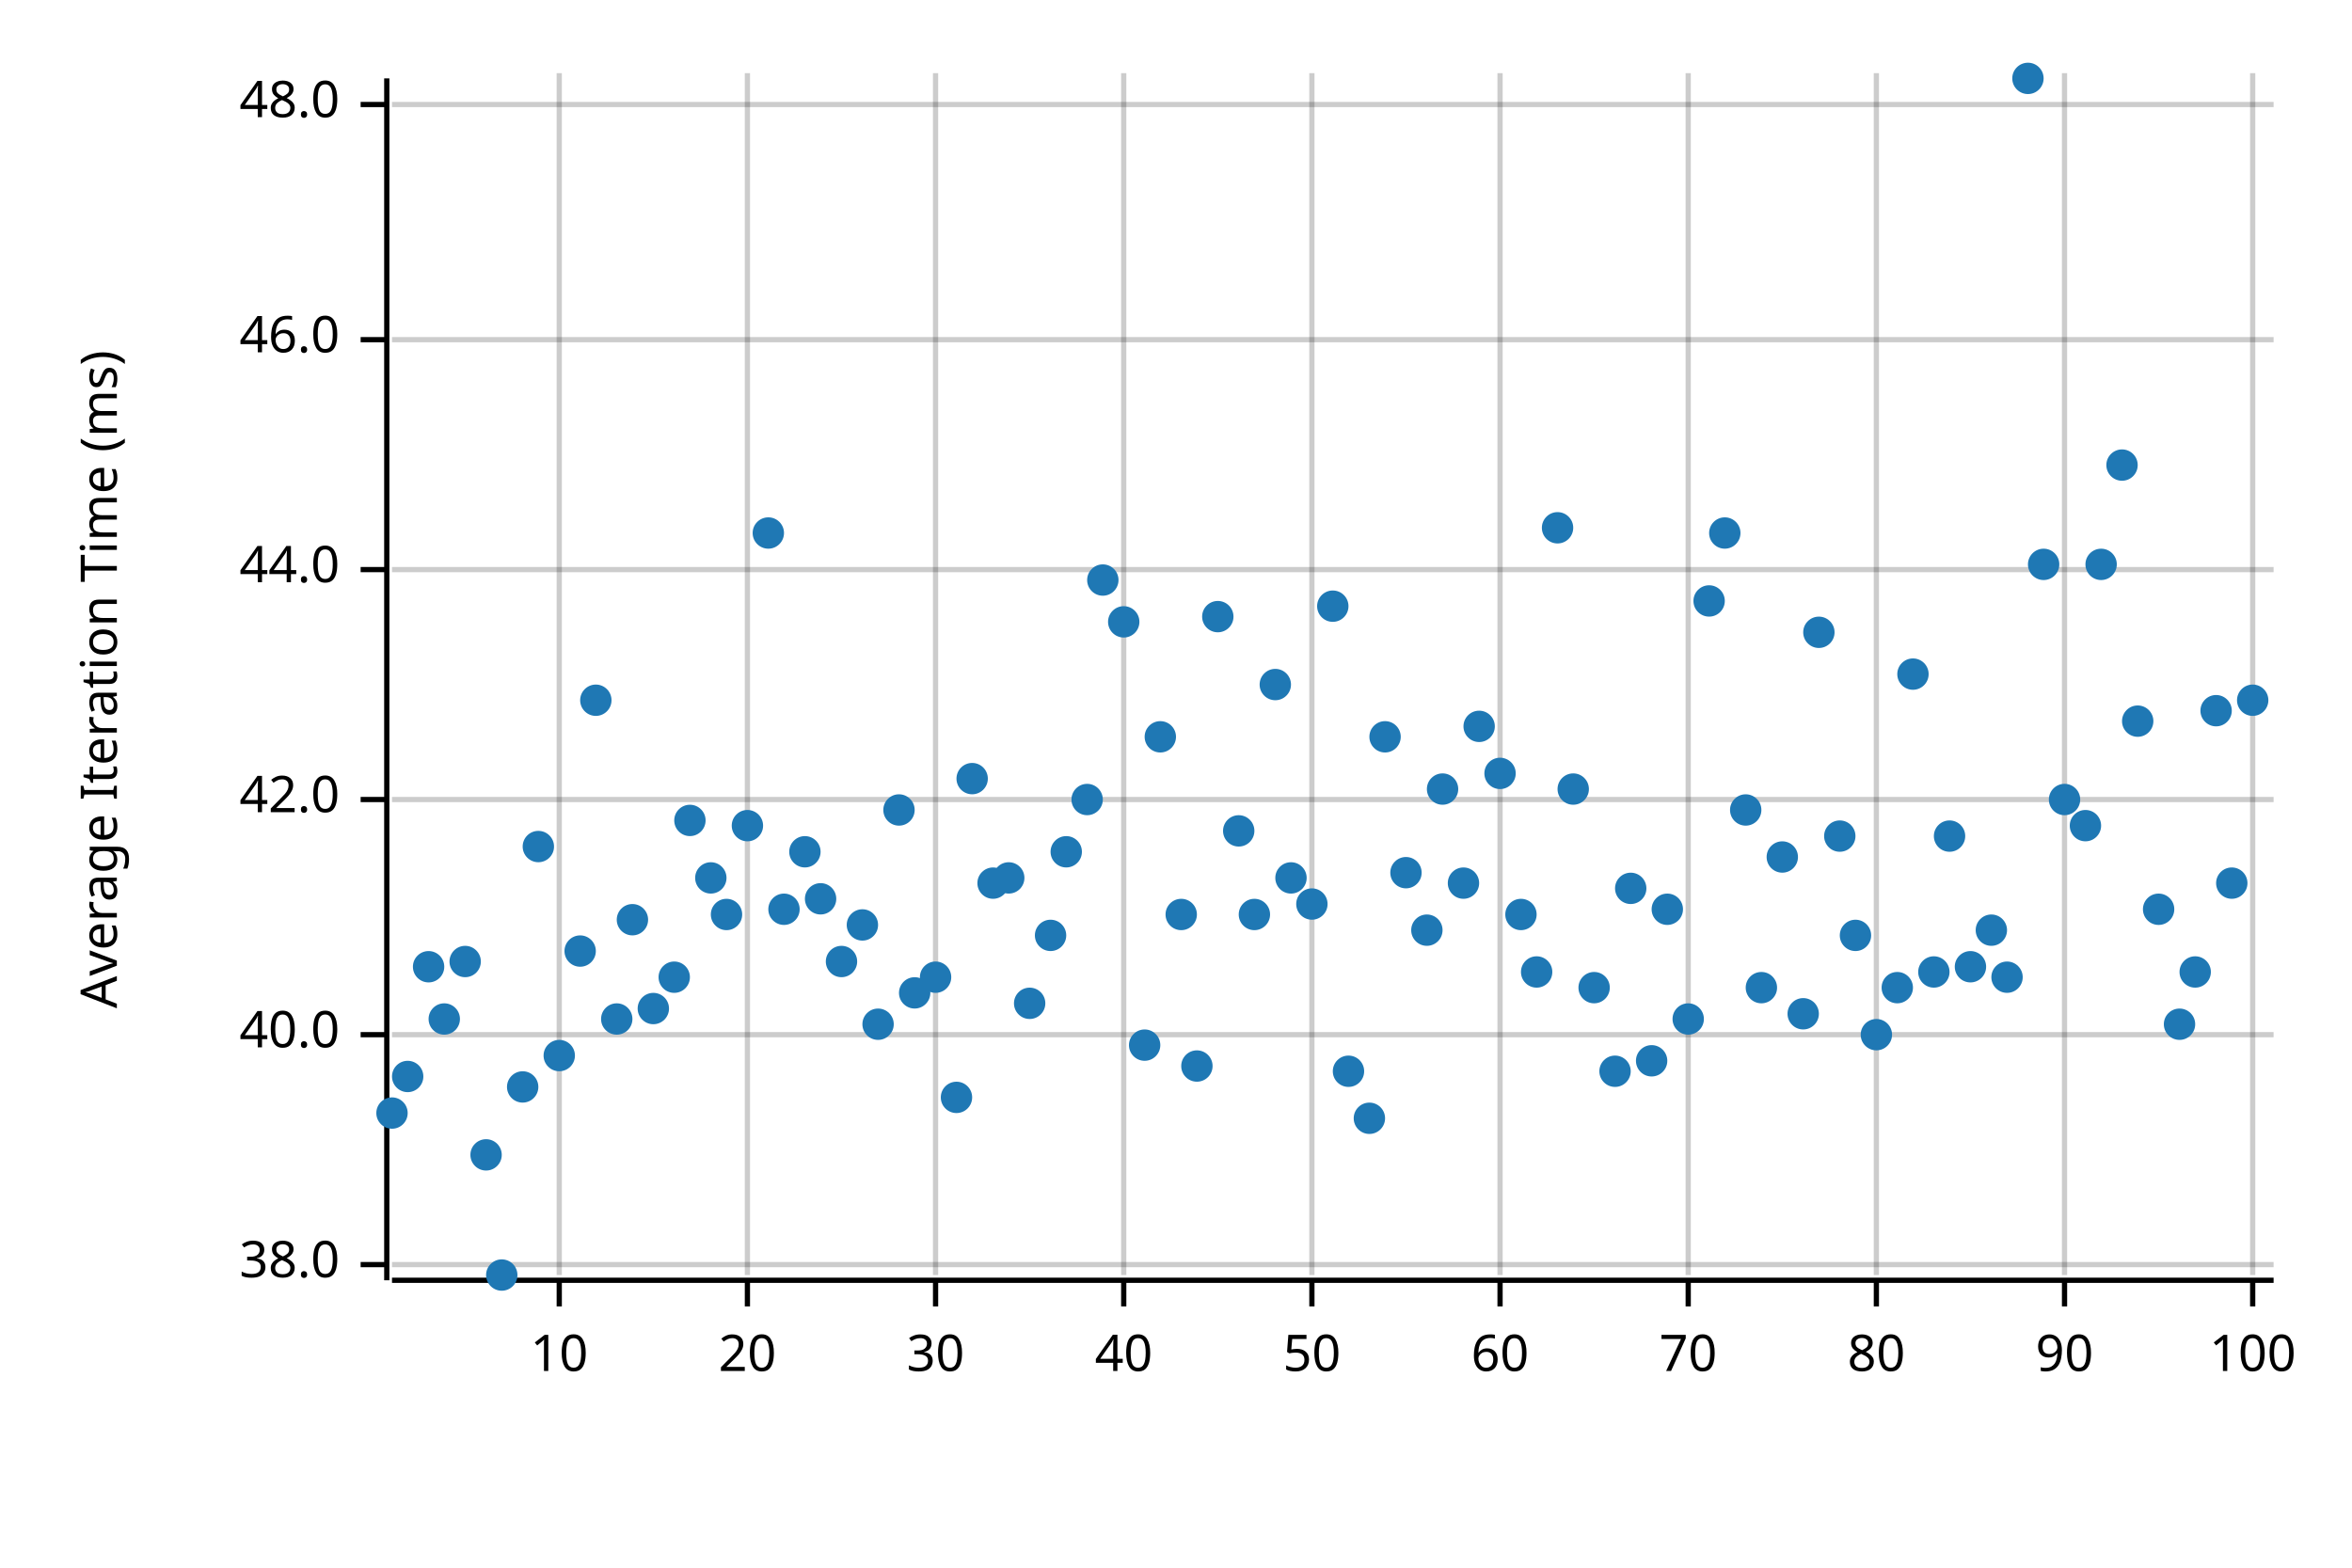
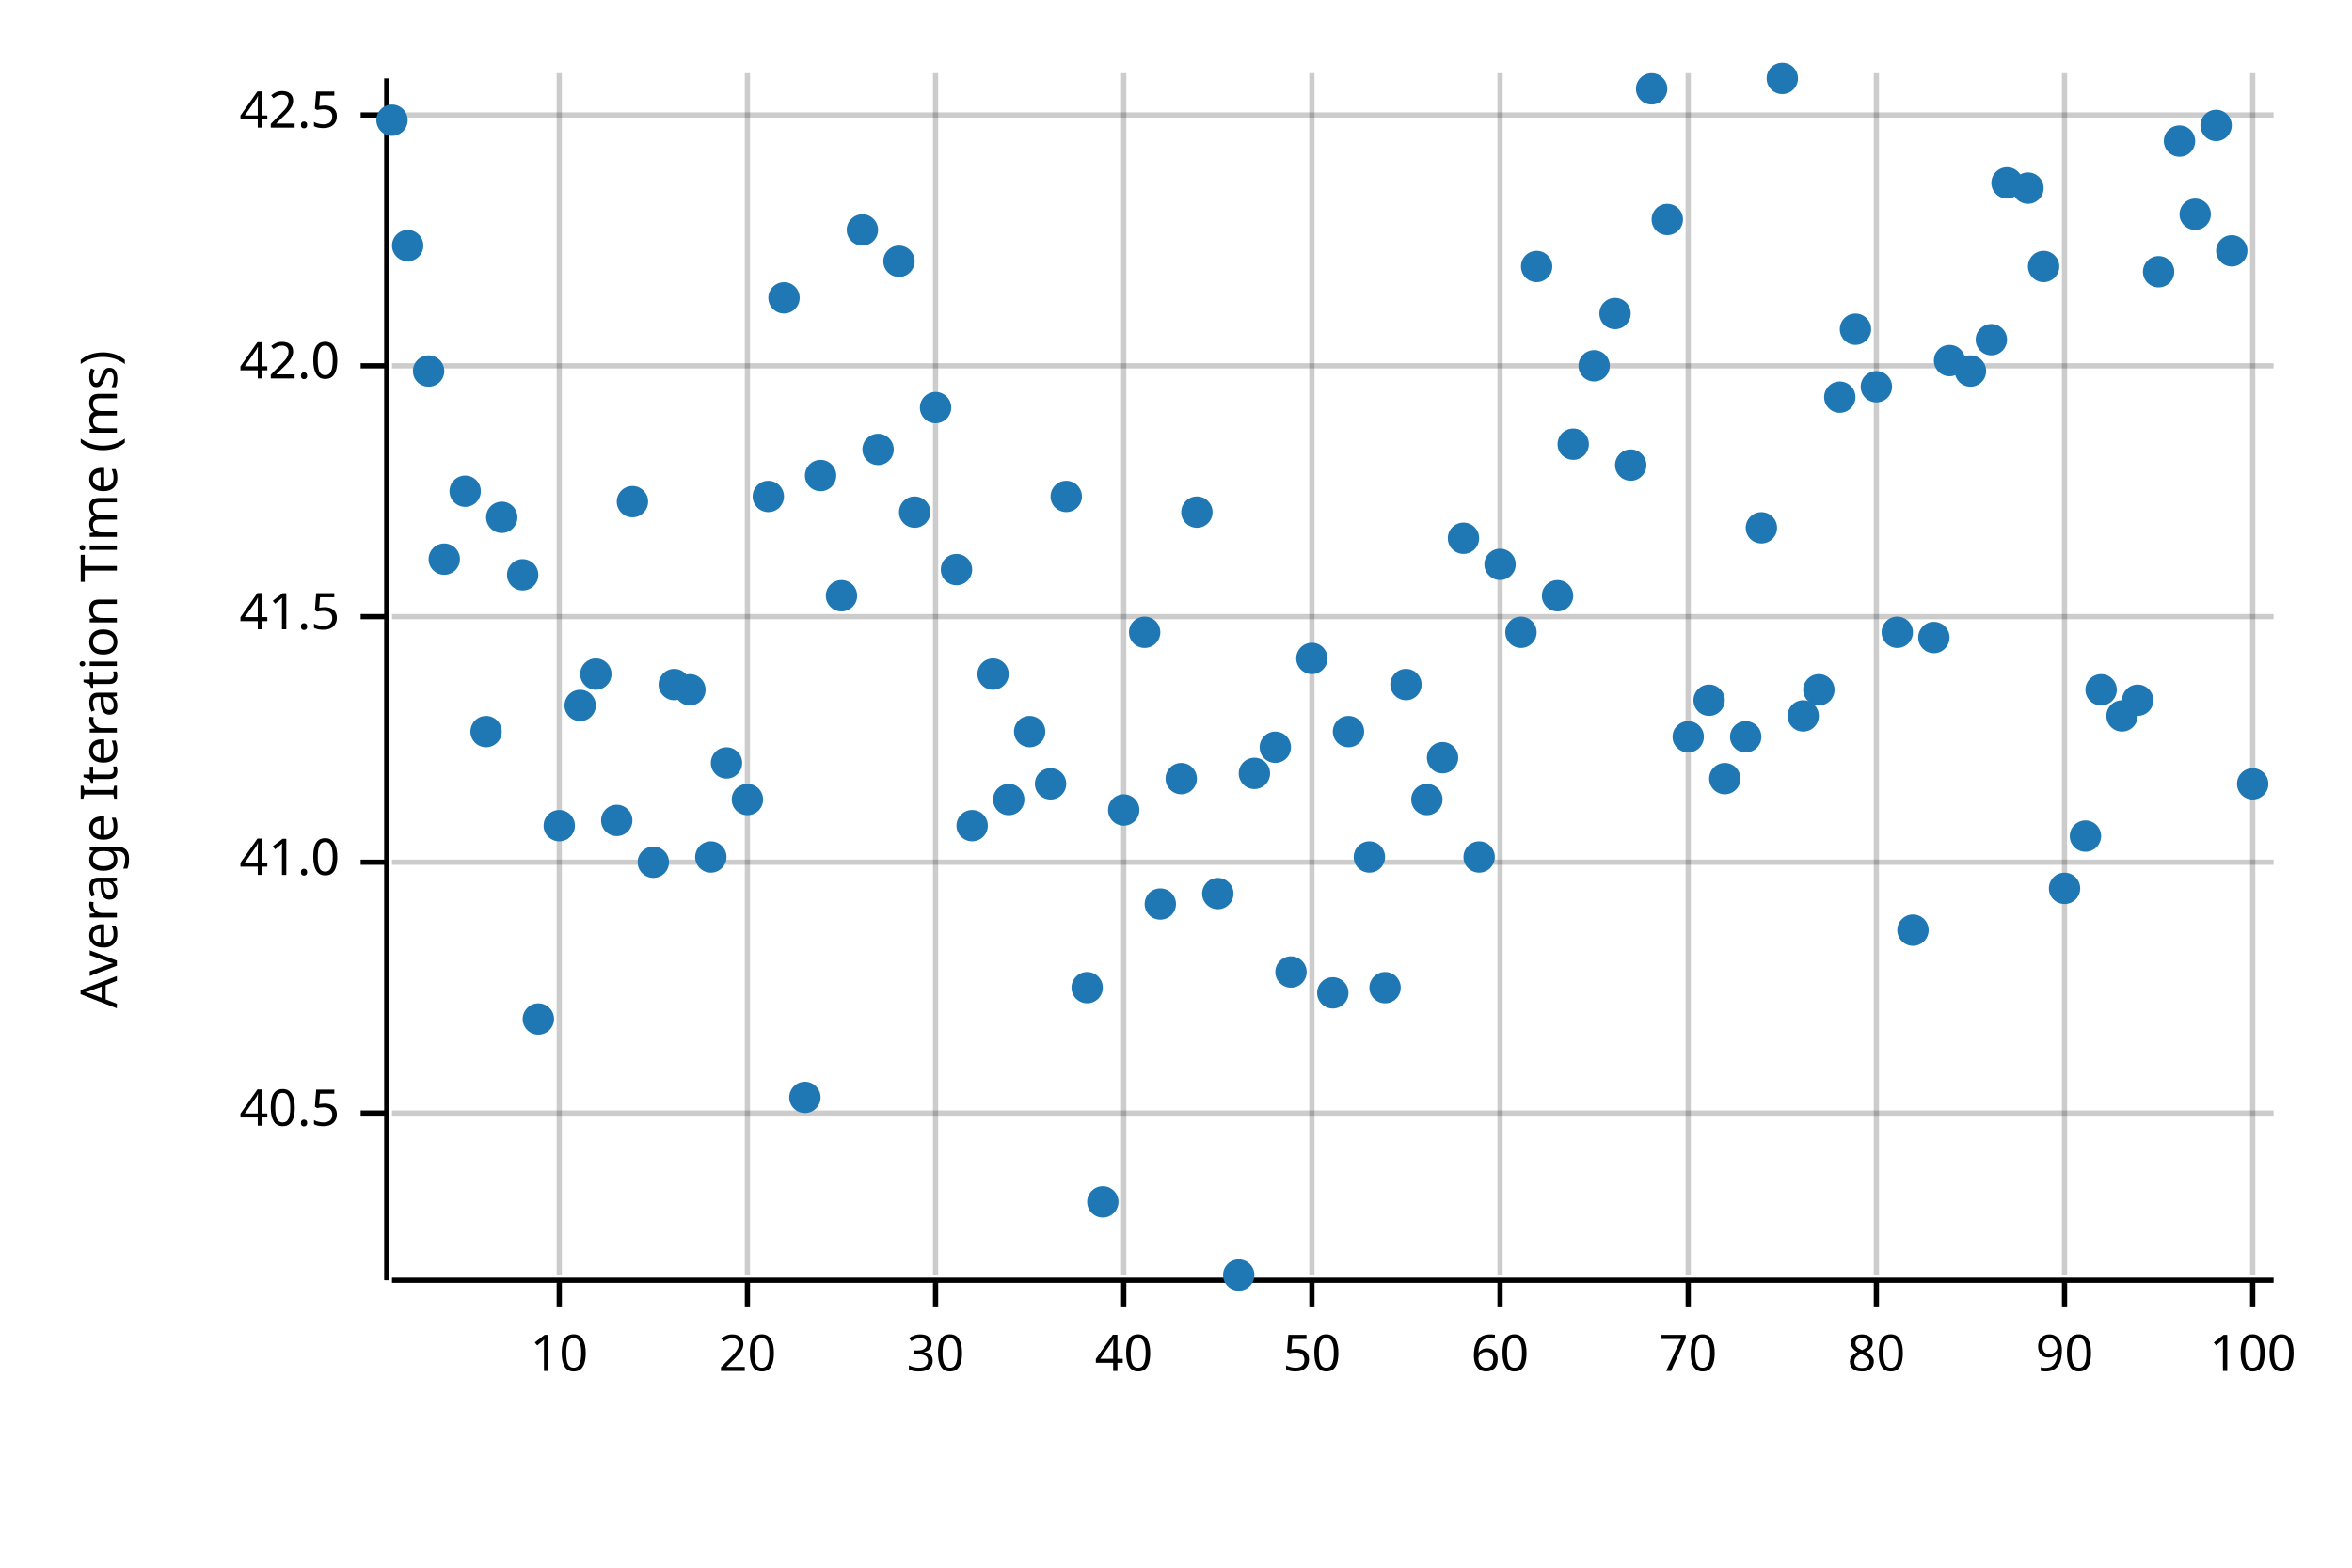
<svg xmlns="http://www.w3.org/2000/svg" width="450" height="300" viewBox="0 0 450 300">
  <text x="15" y="130" dy="0.76em" text-anchor="middle" font-family="sans-serif" font-size="9.677" opacity="1" fill="#000000" transform="rotate(270, 15, 130)">
Average Iteration Time (ms)
</text>
  <line opacity="0.2" stroke="#000000" stroke-width="1" x1="107" y1="244" x2="107" y2="14" />
  <line opacity="0.2" stroke="#000000" stroke-width="1" x1="143" y1="244" x2="143" y2="14" />
  <line opacity="0.2" stroke="#000000" stroke-width="1" x1="179" y1="244" x2="179" y2="14" />
  <line opacity="0.2" stroke="#000000" stroke-width="1" x1="215" y1="244" x2="215" y2="14" />
  <line opacity="0.2" stroke="#000000" stroke-width="1" x1="251" y1="244" x2="251" y2="14" />
  <line opacity="0.2" stroke="#000000" stroke-width="1" x1="287" y1="244" x2="287" y2="14" />
  <line opacity="0.2" stroke="#000000" stroke-width="1" x1="323" y1="244" x2="323" y2="14" />
  <line opacity="0.2" stroke="#000000" stroke-width="1" x1="359" y1="244" x2="359" y2="14" />
  <line opacity="0.2" stroke="#000000" stroke-width="1" x1="395" y1="244" x2="395" y2="14" />
  <line opacity="0.2" stroke="#000000" stroke-width="1" x1="431" y1="244" x2="431" y2="14" />
-   <line opacity="0.2" stroke="#000000" stroke-width="1" x1="75" y1="242" x2="435" y2="242" />
-   <line opacity="0.2" stroke="#000000" stroke-width="1" x1="75" y1="198" x2="435" y2="198" />
-   <line opacity="0.2" stroke="#000000" stroke-width="1" x1="75" y1="153" x2="435" y2="153" />
-   <line opacity="0.2" stroke="#000000" stroke-width="1" x1="75" y1="109" x2="435" y2="109" />
-   <line opacity="0.2" stroke="#000000" stroke-width="1" x1="75" y1="65" x2="435" y2="65" />
-   <line opacity="0.2" stroke="#000000" stroke-width="1" x1="75" y1="20" x2="435" y2="20" />
+   <line opacity="0.2" stroke="#000000" stroke-width="1" x1="75" y1="213" x2="435" y2="213" />
+   <line opacity="0.2" stroke="#000000" stroke-width="1" x1="75" y1="165" x2="435" y2="165" />
+   <line opacity="0.2" stroke="#000000" stroke-width="1" x1="75" y1="118" x2="435" y2="118" />
+   <line opacity="0.2" stroke="#000000" stroke-width="1" x1="75" y1="70" x2="435" y2="70" />
+   <line opacity="0.2" stroke="#000000" stroke-width="1" x1="75" y1="22" x2="435" y2="22" />
  <polyline fill="none" opacity="1" stroke="#000000" stroke-width="1" points="74,15 74,245 " />
-   <text x="65" y="242" dy="0.5ex" text-anchor="end" font-family="sans-serif" font-size="9.677" opacity="1" fill="#000000">
- 38.0
+   <text x="65" y="213" dy="0.5ex" text-anchor="end" font-family="sans-serif" font-size="9.677" opacity="1" fill="#000000">
+ 40.5
</text>
-   <polyline fill="none" opacity="1" stroke="#000000" stroke-width="1" points="69,242 74,242 " />
-   <text x="65" y="198" dy="0.5ex" text-anchor="end" font-family="sans-serif" font-size="9.677" opacity="1" fill="#000000">
- 40.0
+   <polyline fill="none" opacity="1" stroke="#000000" stroke-width="1" points="69,213 74,213 " />
+   <text x="65" y="165" dy="0.5ex" text-anchor="end" font-family="sans-serif" font-size="9.677" opacity="1" fill="#000000">
+ 41.0
</text>
-   <polyline fill="none" opacity="1" stroke="#000000" stroke-width="1" points="69,198 74,198 " />
-   <text x="65" y="153" dy="0.5ex" text-anchor="end" font-family="sans-serif" font-size="9.677" opacity="1" fill="#000000">
+   <polyline fill="none" opacity="1" stroke="#000000" stroke-width="1" points="69,165 74,165 " />
+   <text x="65" y="118" dy="0.5ex" text-anchor="end" font-family="sans-serif" font-size="9.677" opacity="1" fill="#000000">
+ 41.5
+ </text>
+   <polyline fill="none" opacity="1" stroke="#000000" stroke-width="1" points="69,118 74,118 " />
+   <text x="65" y="70" dy="0.5ex" text-anchor="end" font-family="sans-serif" font-size="9.677" opacity="1" fill="#000000">
42.0
</text>
-   <polyline fill="none" opacity="1" stroke="#000000" stroke-width="1" points="69,153 74,153 " />
-   <text x="65" y="109" dy="0.5ex" text-anchor="end" font-family="sans-serif" font-size="9.677" opacity="1" fill="#000000">
- 44.0
+   <polyline fill="none" opacity="1" stroke="#000000" stroke-width="1" points="69,70 74,70 " />
+   <text x="65" y="22" dy="0.5ex" text-anchor="end" font-family="sans-serif" font-size="9.677" opacity="1" fill="#000000">
+ 42.5
</text>
-   <polyline fill="none" opacity="1" stroke="#000000" stroke-width="1" points="69,109 74,109 " />
-   <text x="65" y="65" dy="0.5ex" text-anchor="end" font-family="sans-serif" font-size="9.677" opacity="1" fill="#000000">
- 46.0
- </text>
-   <polyline fill="none" opacity="1" stroke="#000000" stroke-width="1" points="69,65 74,65 " />
-   <text x="65" y="20" dy="0.5ex" text-anchor="end" font-family="sans-serif" font-size="9.677" opacity="1" fill="#000000">
- 48.0
- </text>
-   <polyline fill="none" opacity="1" stroke="#000000" stroke-width="1" points="69,20 74,20 " />
+   <polyline fill="none" opacity="1" stroke="#000000" stroke-width="1" points="69,22 74,22 " />
  <polyline fill="none" opacity="1" stroke="#000000" stroke-width="1" points="75,245 435,245 " />
  <text x="107" y="255" dy="0.76em" text-anchor="middle" font-family="sans-serif" font-size="9.677" opacity="1" fill="#000000">
10
</text>
  <polyline fill="none" opacity="1" stroke="#000000" stroke-width="1" points="107,245 107,250 " />
  <text x="143" y="255" dy="0.76em" text-anchor="middle" font-family="sans-serif" font-size="9.677" opacity="1" fill="#000000">
20
</text>
  <polyline fill="none" opacity="1" stroke="#000000" stroke-width="1" points="143,245 143,250 " />
  <text x="179" y="255" dy="0.76em" text-anchor="middle" font-family="sans-serif" font-size="9.677" opacity="1" fill="#000000">
30
</text>
  <polyline fill="none" opacity="1" stroke="#000000" stroke-width="1" points="179,245 179,250 " />
  <text x="215" y="255" dy="0.76em" text-anchor="middle" font-family="sans-serif" font-size="9.677" opacity="1" fill="#000000">
40
</text>
  <polyline fill="none" opacity="1" stroke="#000000" stroke-width="1" points="215,245 215,250 " />
  <text x="251" y="255" dy="0.76em" text-anchor="middle" font-family="sans-serif" font-size="9.677" opacity="1" fill="#000000">
50
</text>
  <polyline fill="none" opacity="1" stroke="#000000" stroke-width="1" points="251,245 251,250 " />
  <text x="287" y="255" dy="0.76em" text-anchor="middle" font-family="sans-serif" font-size="9.677" opacity="1" fill="#000000">
60
</text>
  <polyline fill="none" opacity="1" stroke="#000000" stroke-width="1" points="287,245 287,250 " />
  <text x="323" y="255" dy="0.76em" text-anchor="middle" font-family="sans-serif" font-size="9.677" opacity="1" fill="#000000">
70
</text>
  <polyline fill="none" opacity="1" stroke="#000000" stroke-width="1" points="323,245 323,250 " />
  <text x="359" y="255" dy="0.76em" text-anchor="middle" font-family="sans-serif" font-size="9.677" opacity="1" fill="#000000">
80
</text>
  <polyline fill="none" opacity="1" stroke="#000000" stroke-width="1" points="359,245 359,250 " />
  <text x="395" y="255" dy="0.76em" text-anchor="middle" font-family="sans-serif" font-size="9.677" opacity="1" fill="#000000">
90
</text>
  <polyline fill="none" opacity="1" stroke="#000000" stroke-width="1" points="395,245 395,250 " />
  <text x="431" y="255" dy="0.76em" text-anchor="middle" font-family="sans-serif" font-size="9.677" opacity="1" fill="#000000">
100
</text>
  <polyline fill="none" opacity="1" stroke="#000000" stroke-width="1" points="431,245 431,250 " />
-   <circle cx="75" cy="213" r="3" opacity="1" fill="#1F78B4" stroke="none" stroke-width="1" />
-   <circle cx="78" cy="206" r="3" opacity="1" fill="#1F78B4" stroke="none" stroke-width="1" />
-   <circle cx="82" cy="185" r="3" opacity="1" fill="#1F78B4" stroke="none" stroke-width="1" />
-   <circle cx="85" cy="195" r="3" opacity="1" fill="#1F78B4" stroke="none" stroke-width="1" />
-   <circle cx="89" cy="184" r="3" opacity="1" fill="#1F78B4" stroke="none" stroke-width="1" />
-   <circle cx="93" cy="221" r="3" opacity="1" fill="#1F78B4" stroke="none" stroke-width="1" />
-   <circle cx="96" cy="244" r="3" opacity="1" fill="#1F78B4" stroke="none" stroke-width="1" />
-   <circle cx="100" cy="208" r="3" opacity="1" fill="#1F78B4" stroke="none" stroke-width="1" />
-   <circle cx="103" cy="162" r="3" opacity="1" fill="#1F78B4" stroke="none" stroke-width="1" />
-   <circle cx="107" cy="202" r="3" opacity="1" fill="#1F78B4" stroke="none" stroke-width="1" />
-   <circle cx="111" cy="182" r="3" opacity="1" fill="#1F78B4" stroke="none" stroke-width="1" />
-   <circle cx="114" cy="134" r="3" opacity="1" fill="#1F78B4" stroke="none" stroke-width="1" />
-   <circle cx="118" cy="195" r="3" opacity="1" fill="#1F78B4" stroke="none" stroke-width="1" />
-   <circle cx="121" cy="176" r="3" opacity="1" fill="#1F78B4" stroke="none" stroke-width="1" />
-   <circle cx="125" cy="193" r="3" opacity="1" fill="#1F78B4" stroke="none" stroke-width="1" />
-   <circle cx="129" cy="187" r="3" opacity="1" fill="#1F78B4" stroke="none" stroke-width="1" />
-   <circle cx="132" cy="157" r="3" opacity="1" fill="#1F78B4" stroke="none" stroke-width="1" />
-   <circle cx="136" cy="168" r="3" opacity="1" fill="#1F78B4" stroke="none" stroke-width="1" />
-   <circle cx="139" cy="175" r="3" opacity="1" fill="#1F78B4" stroke="none" stroke-width="1" />
-   <circle cx="143" cy="158" r="3" opacity="1" fill="#1F78B4" stroke="none" stroke-width="1" />
-   <circle cx="147" cy="102" r="3" opacity="1" fill="#1F78B4" stroke="none" stroke-width="1" />
-   <circle cx="150" cy="174" r="3" opacity="1" fill="#1F78B4" stroke="none" stroke-width="1" />
-   <circle cx="154" cy="163" r="3" opacity="1" fill="#1F78B4" stroke="none" stroke-width="1" />
-   <circle cx="157" cy="172" r="3" opacity="1" fill="#1F78B4" stroke="none" stroke-width="1" />
-   <circle cx="161" cy="184" r="3" opacity="1" fill="#1F78B4" stroke="none" stroke-width="1" />
-   <circle cx="165" cy="177" r="3" opacity="1" fill="#1F78B4" stroke="none" stroke-width="1" />
-   <circle cx="168" cy="196" r="3" opacity="1" fill="#1F78B4" stroke="none" stroke-width="1" />
-   <circle cx="172" cy="155" r="3" opacity="1" fill="#1F78B4" stroke="none" stroke-width="1" />
-   <circle cx="175" cy="190" r="3" opacity="1" fill="#1F78B4" stroke="none" stroke-width="1" />
-   <circle cx="179" cy="187" r="3" opacity="1" fill="#1F78B4" stroke="none" stroke-width="1" />
-   <circle cx="183" cy="210" r="3" opacity="1" fill="#1F78B4" stroke="none" stroke-width="1" />
-   <circle cx="186" cy="149" r="3" opacity="1" fill="#1F78B4" stroke="none" stroke-width="1" />
-   <circle cx="190" cy="169" r="3" opacity="1" fill="#1F78B4" stroke="none" stroke-width="1" />
-   <circle cx="193" cy="168" r="3" opacity="1" fill="#1F78B4" stroke="none" stroke-width="1" />
-   <circle cx="197" cy="192" r="3" opacity="1" fill="#1F78B4" stroke="none" stroke-width="1" />
-   <circle cx="201" cy="179" r="3" opacity="1" fill="#1F78B4" stroke="none" stroke-width="1" />
-   <circle cx="204" cy="163" r="3" opacity="1" fill="#1F78B4" stroke="none" stroke-width="1" />
-   <circle cx="208" cy="153" r="3" opacity="1" fill="#1F78B4" stroke="none" stroke-width="1" />
-   <circle cx="211" cy="111" r="3" opacity="1" fill="#1F78B4" stroke="none" stroke-width="1" />
-   <circle cx="215" cy="119" r="3" opacity="1" fill="#1F78B4" stroke="none" stroke-width="1" />
-   <circle cx="219" cy="200" r="3" opacity="1" fill="#1F78B4" stroke="none" stroke-width="1" />
-   <circle cx="222" cy="141" r="3" opacity="1" fill="#1F78B4" stroke="none" stroke-width="1" />
-   <circle cx="226" cy="175" r="3" opacity="1" fill="#1F78B4" stroke="none" stroke-width="1" />
-   <circle cx="229" cy="204" r="3" opacity="1" fill="#1F78B4" stroke="none" stroke-width="1" />
-   <circle cx="233" cy="118" r="3" opacity="1" fill="#1F78B4" stroke="none" stroke-width="1" />
-   <circle cx="237" cy="159" r="3" opacity="1" fill="#1F78B4" stroke="none" stroke-width="1" />
-   <circle cx="240" cy="175" r="3" opacity="1" fill="#1F78B4" stroke="none" stroke-width="1" />
-   <circle cx="244" cy="131" r="3" opacity="1" fill="#1F78B4" stroke="none" stroke-width="1" />
-   <circle cx="247" cy="168" r="3" opacity="1" fill="#1F78B4" stroke="none" stroke-width="1" />
-   <circle cx="251" cy="173" r="3" opacity="1" fill="#1F78B4" stroke="none" stroke-width="1" />
-   <circle cx="255" cy="116" r="3" opacity="1" fill="#1F78B4" stroke="none" stroke-width="1" />
-   <circle cx="258" cy="205" r="3" opacity="1" fill="#1F78B4" stroke="none" stroke-width="1" />
-   <circle cx="262" cy="214" r="3" opacity="1" fill="#1F78B4" stroke="none" stroke-width="1" />
-   <circle cx="265" cy="141" r="3" opacity="1" fill="#1F78B4" stroke="none" stroke-width="1" />
-   <circle cx="269" cy="167" r="3" opacity="1" fill="#1F78B4" stroke="none" stroke-width="1" />
-   <circle cx="273" cy="178" r="3" opacity="1" fill="#1F78B4" stroke="none" stroke-width="1" />
-   <circle cx="276" cy="151" r="3" opacity="1" fill="#1F78B4" stroke="none" stroke-width="1" />
-   <circle cx="280" cy="169" r="3" opacity="1" fill="#1F78B4" stroke="none" stroke-width="1" />
-   <circle cx="283" cy="139" r="3" opacity="1" fill="#1F78B4" stroke="none" stroke-width="1" />
-   <circle cx="287" cy="148" r="3" opacity="1" fill="#1F78B4" stroke="none" stroke-width="1" />
-   <circle cx="291" cy="175" r="3" opacity="1" fill="#1F78B4" stroke="none" stroke-width="1" />
-   <circle cx="294" cy="186" r="3" opacity="1" fill="#1F78B4" stroke="none" stroke-width="1" />
-   <circle cx="298" cy="101" r="3" opacity="1" fill="#1F78B4" stroke="none" stroke-width="1" />
-   <circle cx="301" cy="151" r="3" opacity="1" fill="#1F78B4" stroke="none" stroke-width="1" />
-   <circle cx="305" cy="189" r="3" opacity="1" fill="#1F78B4" stroke="none" stroke-width="1" />
-   <circle cx="309" cy="205" r="3" opacity="1" fill="#1F78B4" stroke="none" stroke-width="1" />
-   <circle cx="312" cy="170" r="3" opacity="1" fill="#1F78B4" stroke="none" stroke-width="1" />
-   <circle cx="316" cy="203" r="3" opacity="1" fill="#1F78B4" stroke="none" stroke-width="1" />
-   <circle cx="319" cy="174" r="3" opacity="1" fill="#1F78B4" stroke="none" stroke-width="1" />
-   <circle cx="323" cy="195" r="3" opacity="1" fill="#1F78B4" stroke="none" stroke-width="1" />
-   <circle cx="327" cy="115" r="3" opacity="1" fill="#1F78B4" stroke="none" stroke-width="1" />
-   <circle cx="330" cy="102" r="3" opacity="1" fill="#1F78B4" stroke="none" stroke-width="1" />
-   <circle cx="334" cy="155" r="3" opacity="1" fill="#1F78B4" stroke="none" stroke-width="1" />
-   <circle cx="337" cy="189" r="3" opacity="1" fill="#1F78B4" stroke="none" stroke-width="1" />
-   <circle cx="341" cy="164" r="3" opacity="1" fill="#1F78B4" stroke="none" stroke-width="1" />
-   <circle cx="345" cy="194" r="3" opacity="1" fill="#1F78B4" stroke="none" stroke-width="1" />
-   <circle cx="348" cy="121" r="3" opacity="1" fill="#1F78B4" stroke="none" stroke-width="1" />
-   <circle cx="352" cy="160" r="3" opacity="1" fill="#1F78B4" stroke="none" stroke-width="1" />
-   <circle cx="355" cy="179" r="3" opacity="1" fill="#1F78B4" stroke="none" stroke-width="1" />
-   <circle cx="359" cy="198" r="3" opacity="1" fill="#1F78B4" stroke="none" stroke-width="1" />
-   <circle cx="363" cy="189" r="3" opacity="1" fill="#1F78B4" stroke="none" stroke-width="1" />
-   <circle cx="366" cy="129" r="3" opacity="1" fill="#1F78B4" stroke="none" stroke-width="1" />
-   <circle cx="370" cy="186" r="3" opacity="1" fill="#1F78B4" stroke="none" stroke-width="1" />
-   <circle cx="373" cy="160" r="3" opacity="1" fill="#1F78B4" stroke="none" stroke-width="1" />
-   <circle cx="377" cy="185" r="3" opacity="1" fill="#1F78B4" stroke="none" stroke-width="1" />
-   <circle cx="381" cy="178" r="3" opacity="1" fill="#1F78B4" stroke="none" stroke-width="1" />
-   <circle cx="384" cy="187" r="3" opacity="1" fill="#1F78B4" stroke="none" stroke-width="1" />
-   <circle cx="388" cy="15" r="3" opacity="1" fill="#1F78B4" stroke="none" stroke-width="1" />
-   <circle cx="391" cy="108" r="3" opacity="1" fill="#1F78B4" stroke="none" stroke-width="1" />
-   <circle cx="395" cy="153" r="3" opacity="1" fill="#1F78B4" stroke="none" stroke-width="1" />
-   <circle cx="399" cy="158" r="3" opacity="1" fill="#1F78B4" stroke="none" stroke-width="1" />
-   <circle cx="402" cy="108" r="3" opacity="1" fill="#1F78B4" stroke="none" stroke-width="1" />
-   <circle cx="406" cy="89" r="3" opacity="1" fill="#1F78B4" stroke="none" stroke-width="1" />
-   <circle cx="409" cy="138" r="3" opacity="1" fill="#1F78B4" stroke="none" stroke-width="1" />
-   <circle cx="413" cy="174" r="3" opacity="1" fill="#1F78B4" stroke="none" stroke-width="1" />
-   <circle cx="417" cy="196" r="3" opacity="1" fill="#1F78B4" stroke="none" stroke-width="1" />
-   <circle cx="420" cy="186" r="3" opacity="1" fill="#1F78B4" stroke="none" stroke-width="1" />
-   <circle cx="424" cy="136" r="3" opacity="1" fill="#1F78B4" stroke="none" stroke-width="1" />
-   <circle cx="427" cy="169" r="3" opacity="1" fill="#1F78B4" stroke="none" stroke-width="1" />
-   <circle cx="431" cy="134" r="3" opacity="1" fill="#1F78B4" stroke="none" stroke-width="1" />
+   <circle cx="75" cy="23" r="3" opacity="1" fill="#1F78B4" stroke="none" stroke-width="1" />
+   <circle cx="78" cy="47" r="3" opacity="1" fill="#1F78B4" stroke="none" stroke-width="1" />
+   <circle cx="82" cy="71" r="3" opacity="1" fill="#1F78B4" stroke="none" stroke-width="1" />
+   <circle cx="85" cy="107" r="3" opacity="1" fill="#1F78B4" stroke="none" stroke-width="1" />
+   <circle cx="89" cy="94" r="3" opacity="1" fill="#1F78B4" stroke="none" stroke-width="1" />
+   <circle cx="93" cy="140" r="3" opacity="1" fill="#1F78B4" stroke="none" stroke-width="1" />
+   <circle cx="96" cy="99" r="3" opacity="1" fill="#1F78B4" stroke="none" stroke-width="1" />
+   <circle cx="100" cy="110" r="3" opacity="1" fill="#1F78B4" stroke="none" stroke-width="1" />
+   <circle cx="103" cy="195" r="3" opacity="1" fill="#1F78B4" stroke="none" stroke-width="1" />
+   <circle cx="107" cy="158" r="3" opacity="1" fill="#1F78B4" stroke="none" stroke-width="1" />
+   <circle cx="111" cy="135" r="3" opacity="1" fill="#1F78B4" stroke="none" stroke-width="1" />
+   <circle cx="114" cy="129" r="3" opacity="1" fill="#1F78B4" stroke="none" stroke-width="1" />
+   <circle cx="118" cy="157" r="3" opacity="1" fill="#1F78B4" stroke="none" stroke-width="1" />
+   <circle cx="121" cy="96" r="3" opacity="1" fill="#1F78B4" stroke="none" stroke-width="1" />
+   <circle cx="125" cy="165" r="3" opacity="1" fill="#1F78B4" stroke="none" stroke-width="1" />
+   <circle cx="129" cy="131" r="3" opacity="1" fill="#1F78B4" stroke="none" stroke-width="1" />
+   <circle cx="132" cy="132" r="3" opacity="1" fill="#1F78B4" stroke="none" stroke-width="1" />
+   <circle cx="136" cy="164" r="3" opacity="1" fill="#1F78B4" stroke="none" stroke-width="1" />
+   <circle cx="139" cy="146" r="3" opacity="1" fill="#1F78B4" stroke="none" stroke-width="1" />
+   <circle cx="143" cy="153" r="3" opacity="1" fill="#1F78B4" stroke="none" stroke-width="1" />
+   <circle cx="147" cy="95" r="3" opacity="1" fill="#1F78B4" stroke="none" stroke-width="1" />
+   <circle cx="150" cy="57" r="3" opacity="1" fill="#1F78B4" stroke="none" stroke-width="1" />
+   <circle cx="154" cy="210" r="3" opacity="1" fill="#1F78B4" stroke="none" stroke-width="1" />
+   <circle cx="157" cy="91" r="3" opacity="1" fill="#1F78B4" stroke="none" stroke-width="1" />
+   <circle cx="161" cy="114" r="3" opacity="1" fill="#1F78B4" stroke="none" stroke-width="1" />
+   <circle cx="165" cy="44" r="3" opacity="1" fill="#1F78B4" stroke="none" stroke-width="1" />
+   <circle cx="168" cy="86" r="3" opacity="1" fill="#1F78B4" stroke="none" stroke-width="1" />
+   <circle cx="172" cy="50" r="3" opacity="1" fill="#1F78B4" stroke="none" stroke-width="1" />
+   <circle cx="175" cy="98" r="3" opacity="1" fill="#1F78B4" stroke="none" stroke-width="1" />
+   <circle cx="179" cy="78" r="3" opacity="1" fill="#1F78B4" stroke="none" stroke-width="1" />
+   <circle cx="183" cy="109" r="3" opacity="1" fill="#1F78B4" stroke="none" stroke-width="1" />
+   <circle cx="186" cy="158" r="3" opacity="1" fill="#1F78B4" stroke="none" stroke-width="1" />
+   <circle cx="190" cy="129" r="3" opacity="1" fill="#1F78B4" stroke="none" stroke-width="1" />
+   <circle cx="193" cy="153" r="3" opacity="1" fill="#1F78B4" stroke="none" stroke-width="1" />
+   <circle cx="197" cy="140" r="3" opacity="1" fill="#1F78B4" stroke="none" stroke-width="1" />
+   <circle cx="201" cy="150" r="3" opacity="1" fill="#1F78B4" stroke="none" stroke-width="1" />
+   <circle cx="204" cy="95" r="3" opacity="1" fill="#1F78B4" stroke="none" stroke-width="1" />
+   <circle cx="208" cy="189" r="3" opacity="1" fill="#1F78B4" stroke="none" stroke-width="1" />
+   <circle cx="211" cy="230" r="3" opacity="1" fill="#1F78B4" stroke="none" stroke-width="1" />
+   <circle cx="215" cy="155" r="3" opacity="1" fill="#1F78B4" stroke="none" stroke-width="1" />
+   <circle cx="219" cy="121" r="3" opacity="1" fill="#1F78B4" stroke="none" stroke-width="1" />
+   <circle cx="222" cy="173" r="3" opacity="1" fill="#1F78B4" stroke="none" stroke-width="1" />
+   <circle cx="226" cy="149" r="3" opacity="1" fill="#1F78B4" stroke="none" stroke-width="1" />
+   <circle cx="229" cy="98" r="3" opacity="1" fill="#1F78B4" stroke="none" stroke-width="1" />
+   <circle cx="233" cy="171" r="3" opacity="1" fill="#1F78B4" stroke="none" stroke-width="1" />
+   <circle cx="237" cy="244" r="3" opacity="1" fill="#1F78B4" stroke="none" stroke-width="1" />
+   <circle cx="240" cy="148" r="3" opacity="1" fill="#1F78B4" stroke="none" stroke-width="1" />
+   <circle cx="244" cy="143" r="3" opacity="1" fill="#1F78B4" stroke="none" stroke-width="1" />
+   <circle cx="247" cy="186" r="3" opacity="1" fill="#1F78B4" stroke="none" stroke-width="1" />
+   <circle cx="251" cy="126" r="3" opacity="1" fill="#1F78B4" stroke="none" stroke-width="1" />
+   <circle cx="255" cy="190" r="3" opacity="1" fill="#1F78B4" stroke="none" stroke-width="1" />
+   <circle cx="258" cy="140" r="3" opacity="1" fill="#1F78B4" stroke="none" stroke-width="1" />
+   <circle cx="262" cy="164" r="3" opacity="1" fill="#1F78B4" stroke="none" stroke-width="1" />
+   <circle cx="265" cy="189" r="3" opacity="1" fill="#1F78B4" stroke="none" stroke-width="1" />
+   <circle cx="269" cy="131" r="3" opacity="1" fill="#1F78B4" stroke="none" stroke-width="1" />
+   <circle cx="273" cy="153" r="3" opacity="1" fill="#1F78B4" stroke="none" stroke-width="1" />
+   <circle cx="276" cy="145" r="3" opacity="1" fill="#1F78B4" stroke="none" stroke-width="1" />
+   <circle cx="280" cy="103" r="3" opacity="1" fill="#1F78B4" stroke="none" stroke-width="1" />
+   <circle cx="283" cy="164" r="3" opacity="1" fill="#1F78B4" stroke="none" stroke-width="1" />
+   <circle cx="287" cy="108" r="3" opacity="1" fill="#1F78B4" stroke="none" stroke-width="1" />
+   <circle cx="291" cy="121" r="3" opacity="1" fill="#1F78B4" stroke="none" stroke-width="1" />
+   <circle cx="294" cy="51" r="3" opacity="1" fill="#1F78B4" stroke="none" stroke-width="1" />
+   <circle cx="298" cy="114" r="3" opacity="1" fill="#1F78B4" stroke="none" stroke-width="1" />
+   <circle cx="301" cy="85" r="3" opacity="1" fill="#1F78B4" stroke="none" stroke-width="1" />
+   <circle cx="305" cy="70" r="3" opacity="1" fill="#1F78B4" stroke="none" stroke-width="1" />
+   <circle cx="309" cy="60" r="3" opacity="1" fill="#1F78B4" stroke="none" stroke-width="1" />
+   <circle cx="312" cy="89" r="3" opacity="1" fill="#1F78B4" stroke="none" stroke-width="1" />
+   <circle cx="316" cy="17" r="3" opacity="1" fill="#1F78B4" stroke="none" stroke-width="1" />
+   <circle cx="319" cy="42" r="3" opacity="1" fill="#1F78B4" stroke="none" stroke-width="1" />
+   <circle cx="323" cy="141" r="3" opacity="1" fill="#1F78B4" stroke="none" stroke-width="1" />
+   <circle cx="327" cy="134" r="3" opacity="1" fill="#1F78B4" stroke="none" stroke-width="1" />
+   <circle cx="330" cy="149" r="3" opacity="1" fill="#1F78B4" stroke="none" stroke-width="1" />
+   <circle cx="334" cy="141" r="3" opacity="1" fill="#1F78B4" stroke="none" stroke-width="1" />
+   <circle cx="337" cy="101" r="3" opacity="1" fill="#1F78B4" stroke="none" stroke-width="1" />
+   <circle cx="341" cy="15" r="3" opacity="1" fill="#1F78B4" stroke="none" stroke-width="1" />
+   <circle cx="345" cy="137" r="3" opacity="1" fill="#1F78B4" stroke="none" stroke-width="1" />
+   <circle cx="348" cy="132" r="3" opacity="1" fill="#1F78B4" stroke="none" stroke-width="1" />
+   <circle cx="352" cy="76" r="3" opacity="1" fill="#1F78B4" stroke="none" stroke-width="1" />
+   <circle cx="355" cy="63" r="3" opacity="1" fill="#1F78B4" stroke="none" stroke-width="1" />
+   <circle cx="359" cy="74" r="3" opacity="1" fill="#1F78B4" stroke="none" stroke-width="1" />
+   <circle cx="363" cy="121" r="3" opacity="1" fill="#1F78B4" stroke="none" stroke-width="1" />
+   <circle cx="366" cy="178" r="3" opacity="1" fill="#1F78B4" stroke="none" stroke-width="1" />
+   <circle cx="370" cy="122" r="3" opacity="1" fill="#1F78B4" stroke="none" stroke-width="1" />
+   <circle cx="373" cy="69" r="3" opacity="1" fill="#1F78B4" stroke="none" stroke-width="1" />
+   <circle cx="377" cy="71" r="3" opacity="1" fill="#1F78B4" stroke="none" stroke-width="1" />
+   <circle cx="381" cy="65" r="3" opacity="1" fill="#1F78B4" stroke="none" stroke-width="1" />
+   <circle cx="384" cy="35" r="3" opacity="1" fill="#1F78B4" stroke="none" stroke-width="1" />
+   <circle cx="388" cy="36" r="3" opacity="1" fill="#1F78B4" stroke="none" stroke-width="1" />
+   <circle cx="391" cy="51" r="3" opacity="1" fill="#1F78B4" stroke="none" stroke-width="1" />
+   <circle cx="395" cy="170" r="3" opacity="1" fill="#1F78B4" stroke="none" stroke-width="1" />
+   <circle cx="399" cy="160" r="3" opacity="1" fill="#1F78B4" stroke="none" stroke-width="1" />
+   <circle cx="402" cy="132" r="3" opacity="1" fill="#1F78B4" stroke="none" stroke-width="1" />
+   <circle cx="406" cy="137" r="3" opacity="1" fill="#1F78B4" stroke="none" stroke-width="1" />
+   <circle cx="409" cy="134" r="3" opacity="1" fill="#1F78B4" stroke="none" stroke-width="1" />
+   <circle cx="413" cy="52" r="3" opacity="1" fill="#1F78B4" stroke="none" stroke-width="1" />
+   <circle cx="417" cy="27" r="3" opacity="1" fill="#1F78B4" stroke="none" stroke-width="1" />
+   <circle cx="420" cy="41" r="3" opacity="1" fill="#1F78B4" stroke="none" stroke-width="1" />
+   <circle cx="424" cy="24" r="3" opacity="1" fill="#1F78B4" stroke="none" stroke-width="1" />
+   <circle cx="427" cy="48" r="3" opacity="1" fill="#1F78B4" stroke="none" stroke-width="1" />
+   <circle cx="431" cy="150" r="3" opacity="1" fill="#1F78B4" stroke="none" stroke-width="1" />
</svg>
